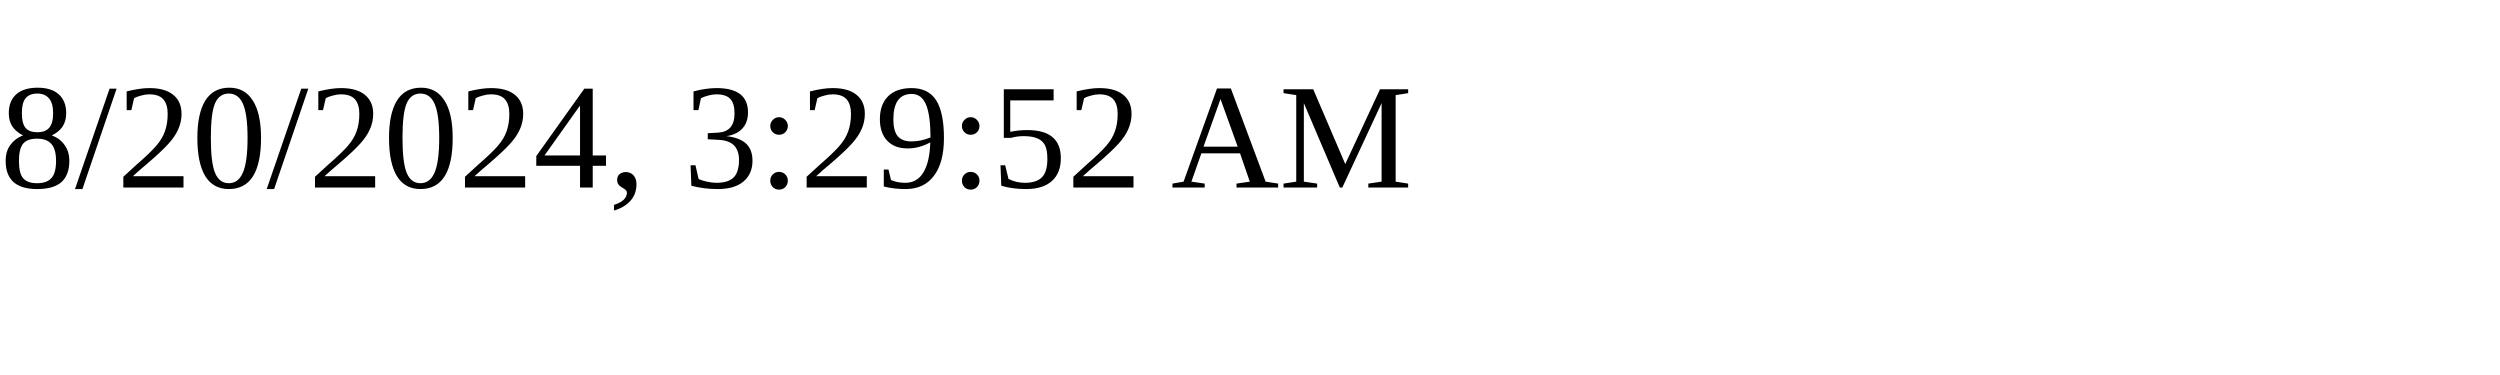
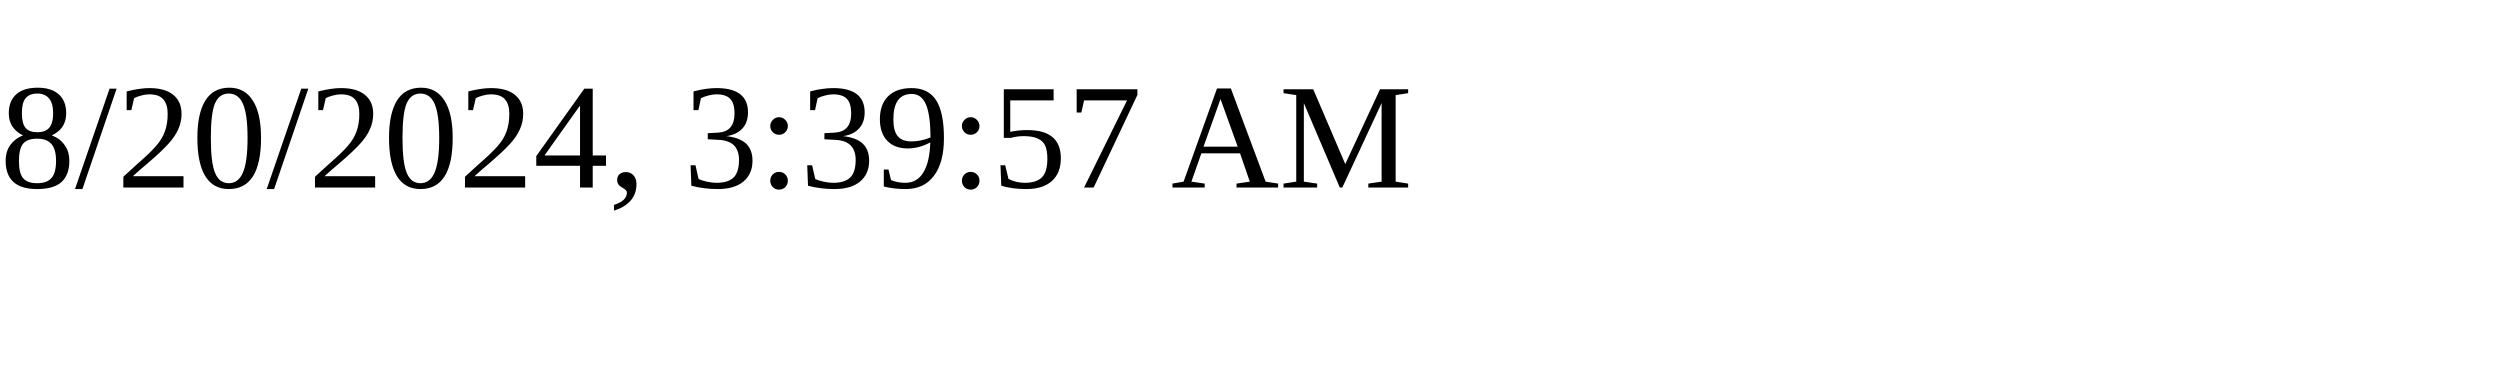
<svg xmlns="http://www.w3.org/2000/svg" height="30" width="200">
-   <text x="0" y="15">8/20/2024, 3:29:52 AM</text>
+   <text x="0" y="15">8/20/2024, 3:39:57 AM</text>
</svg>
